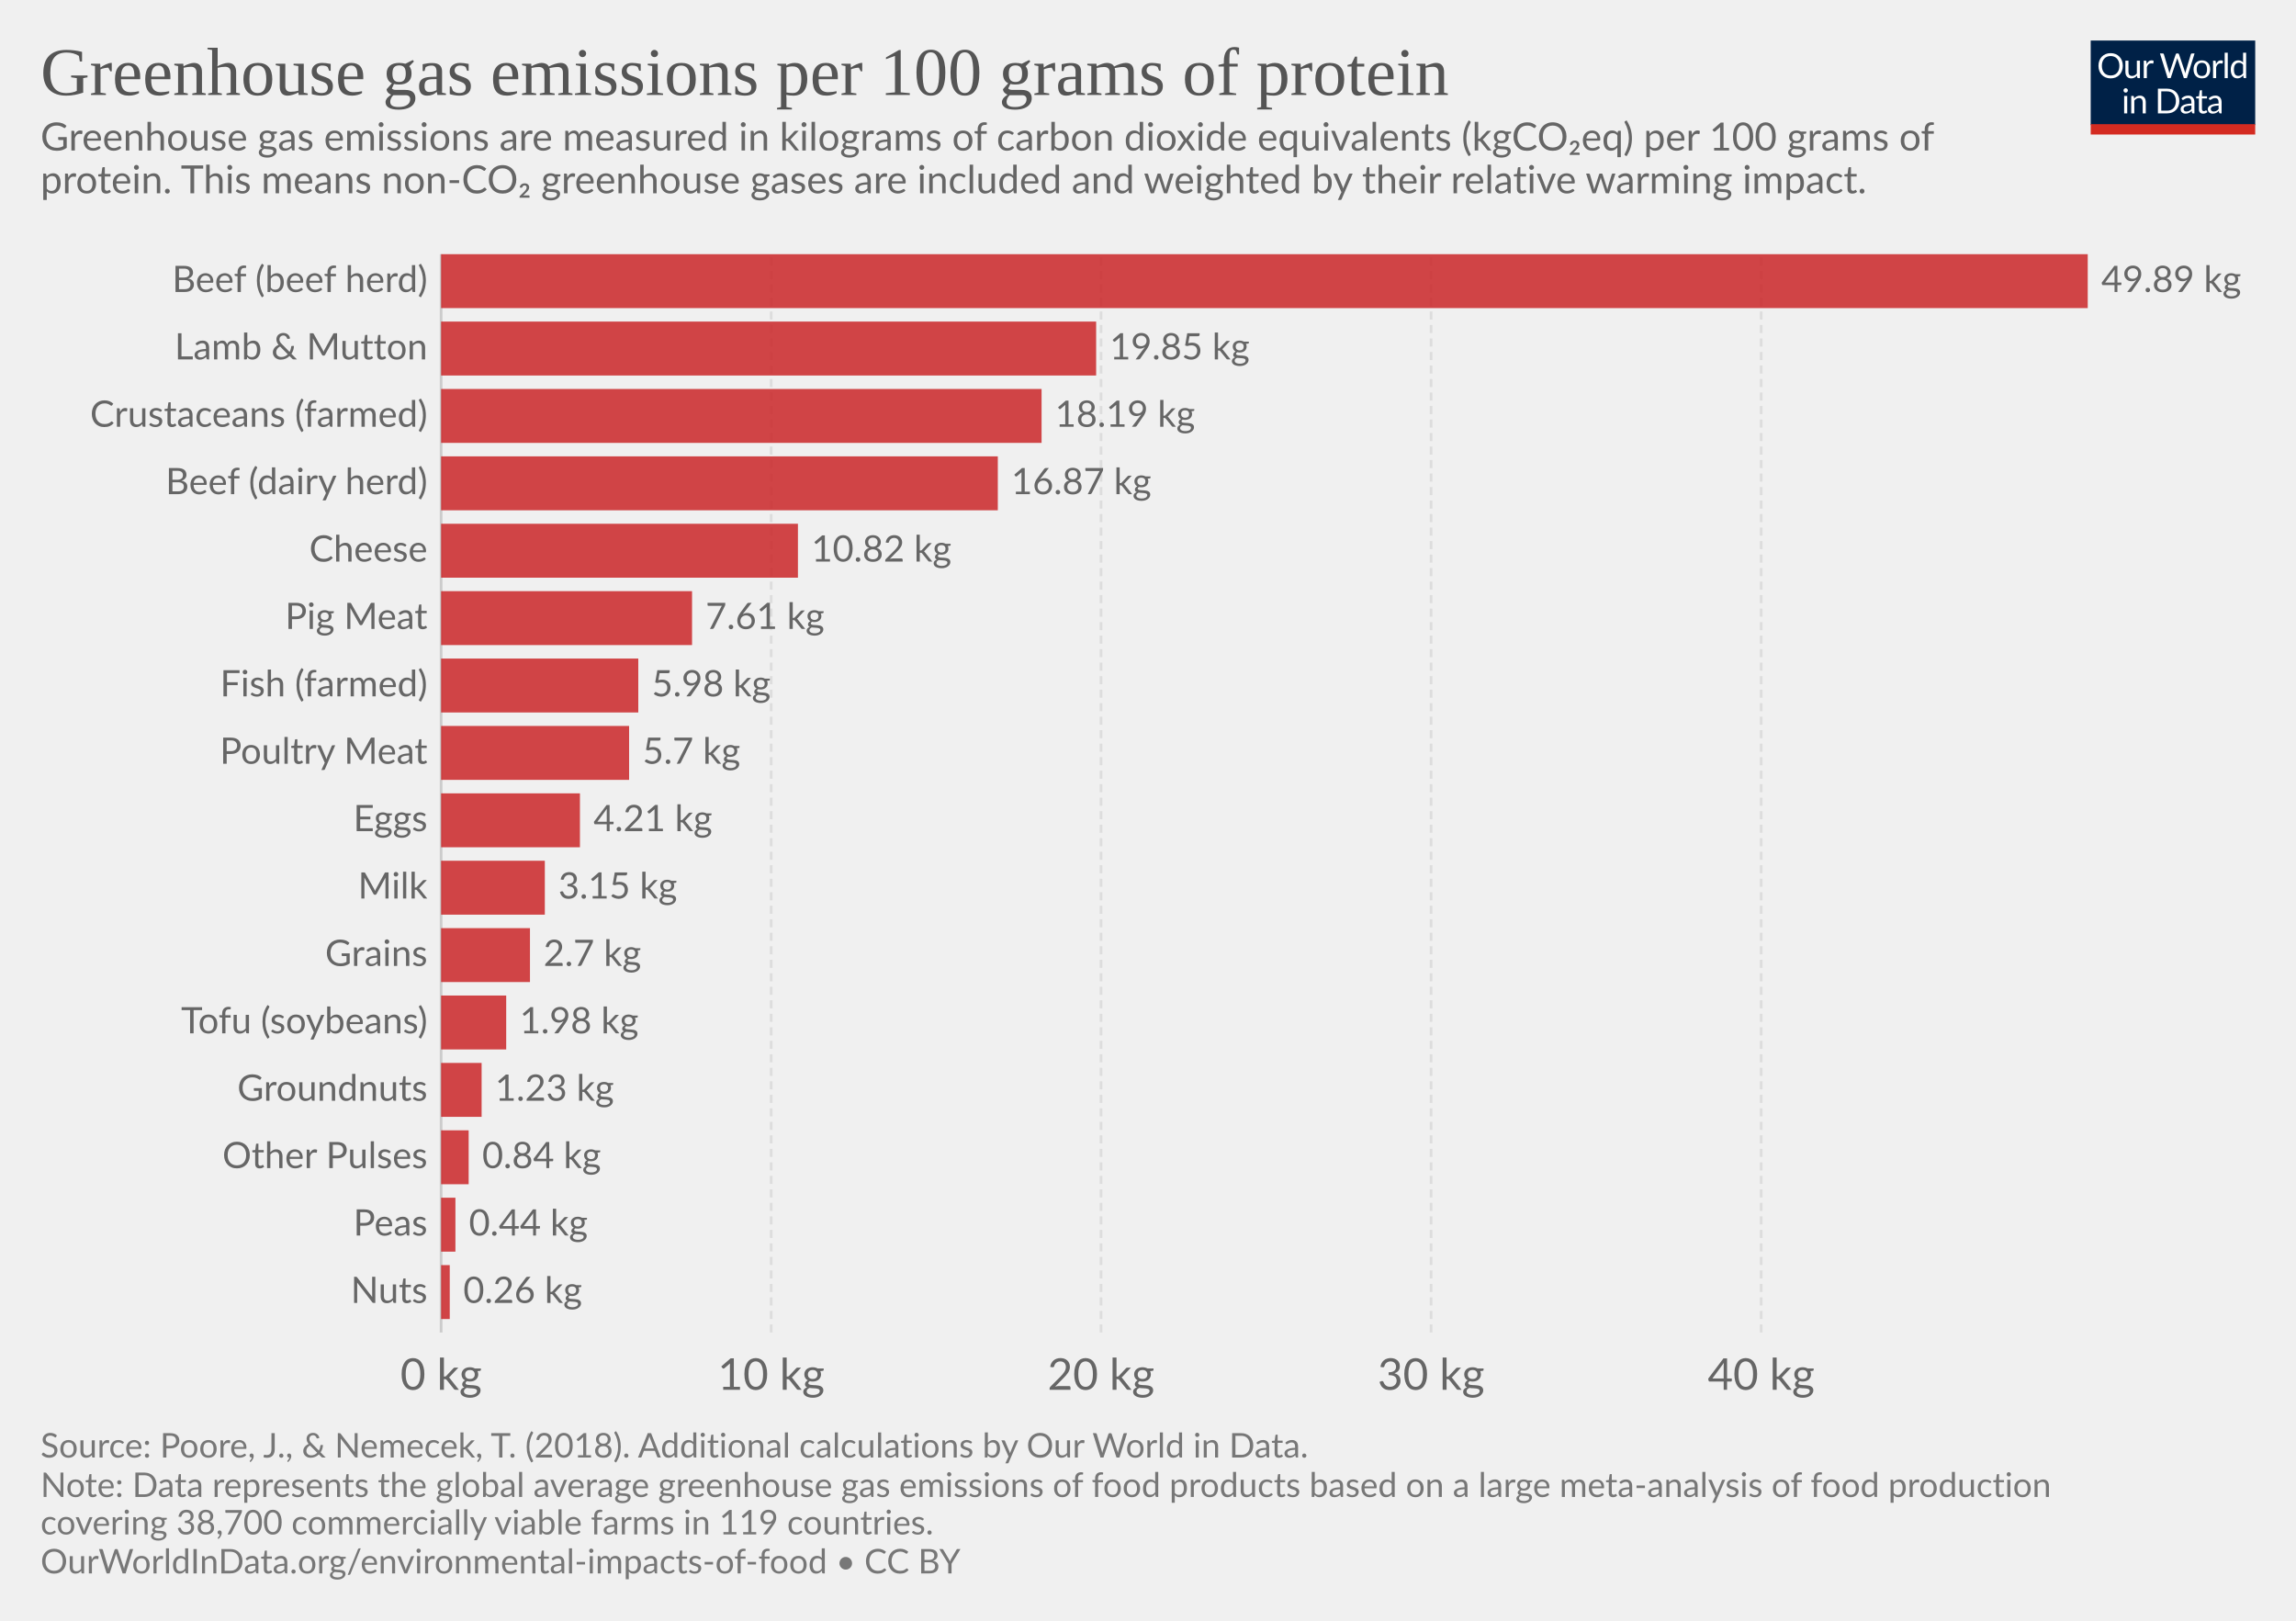
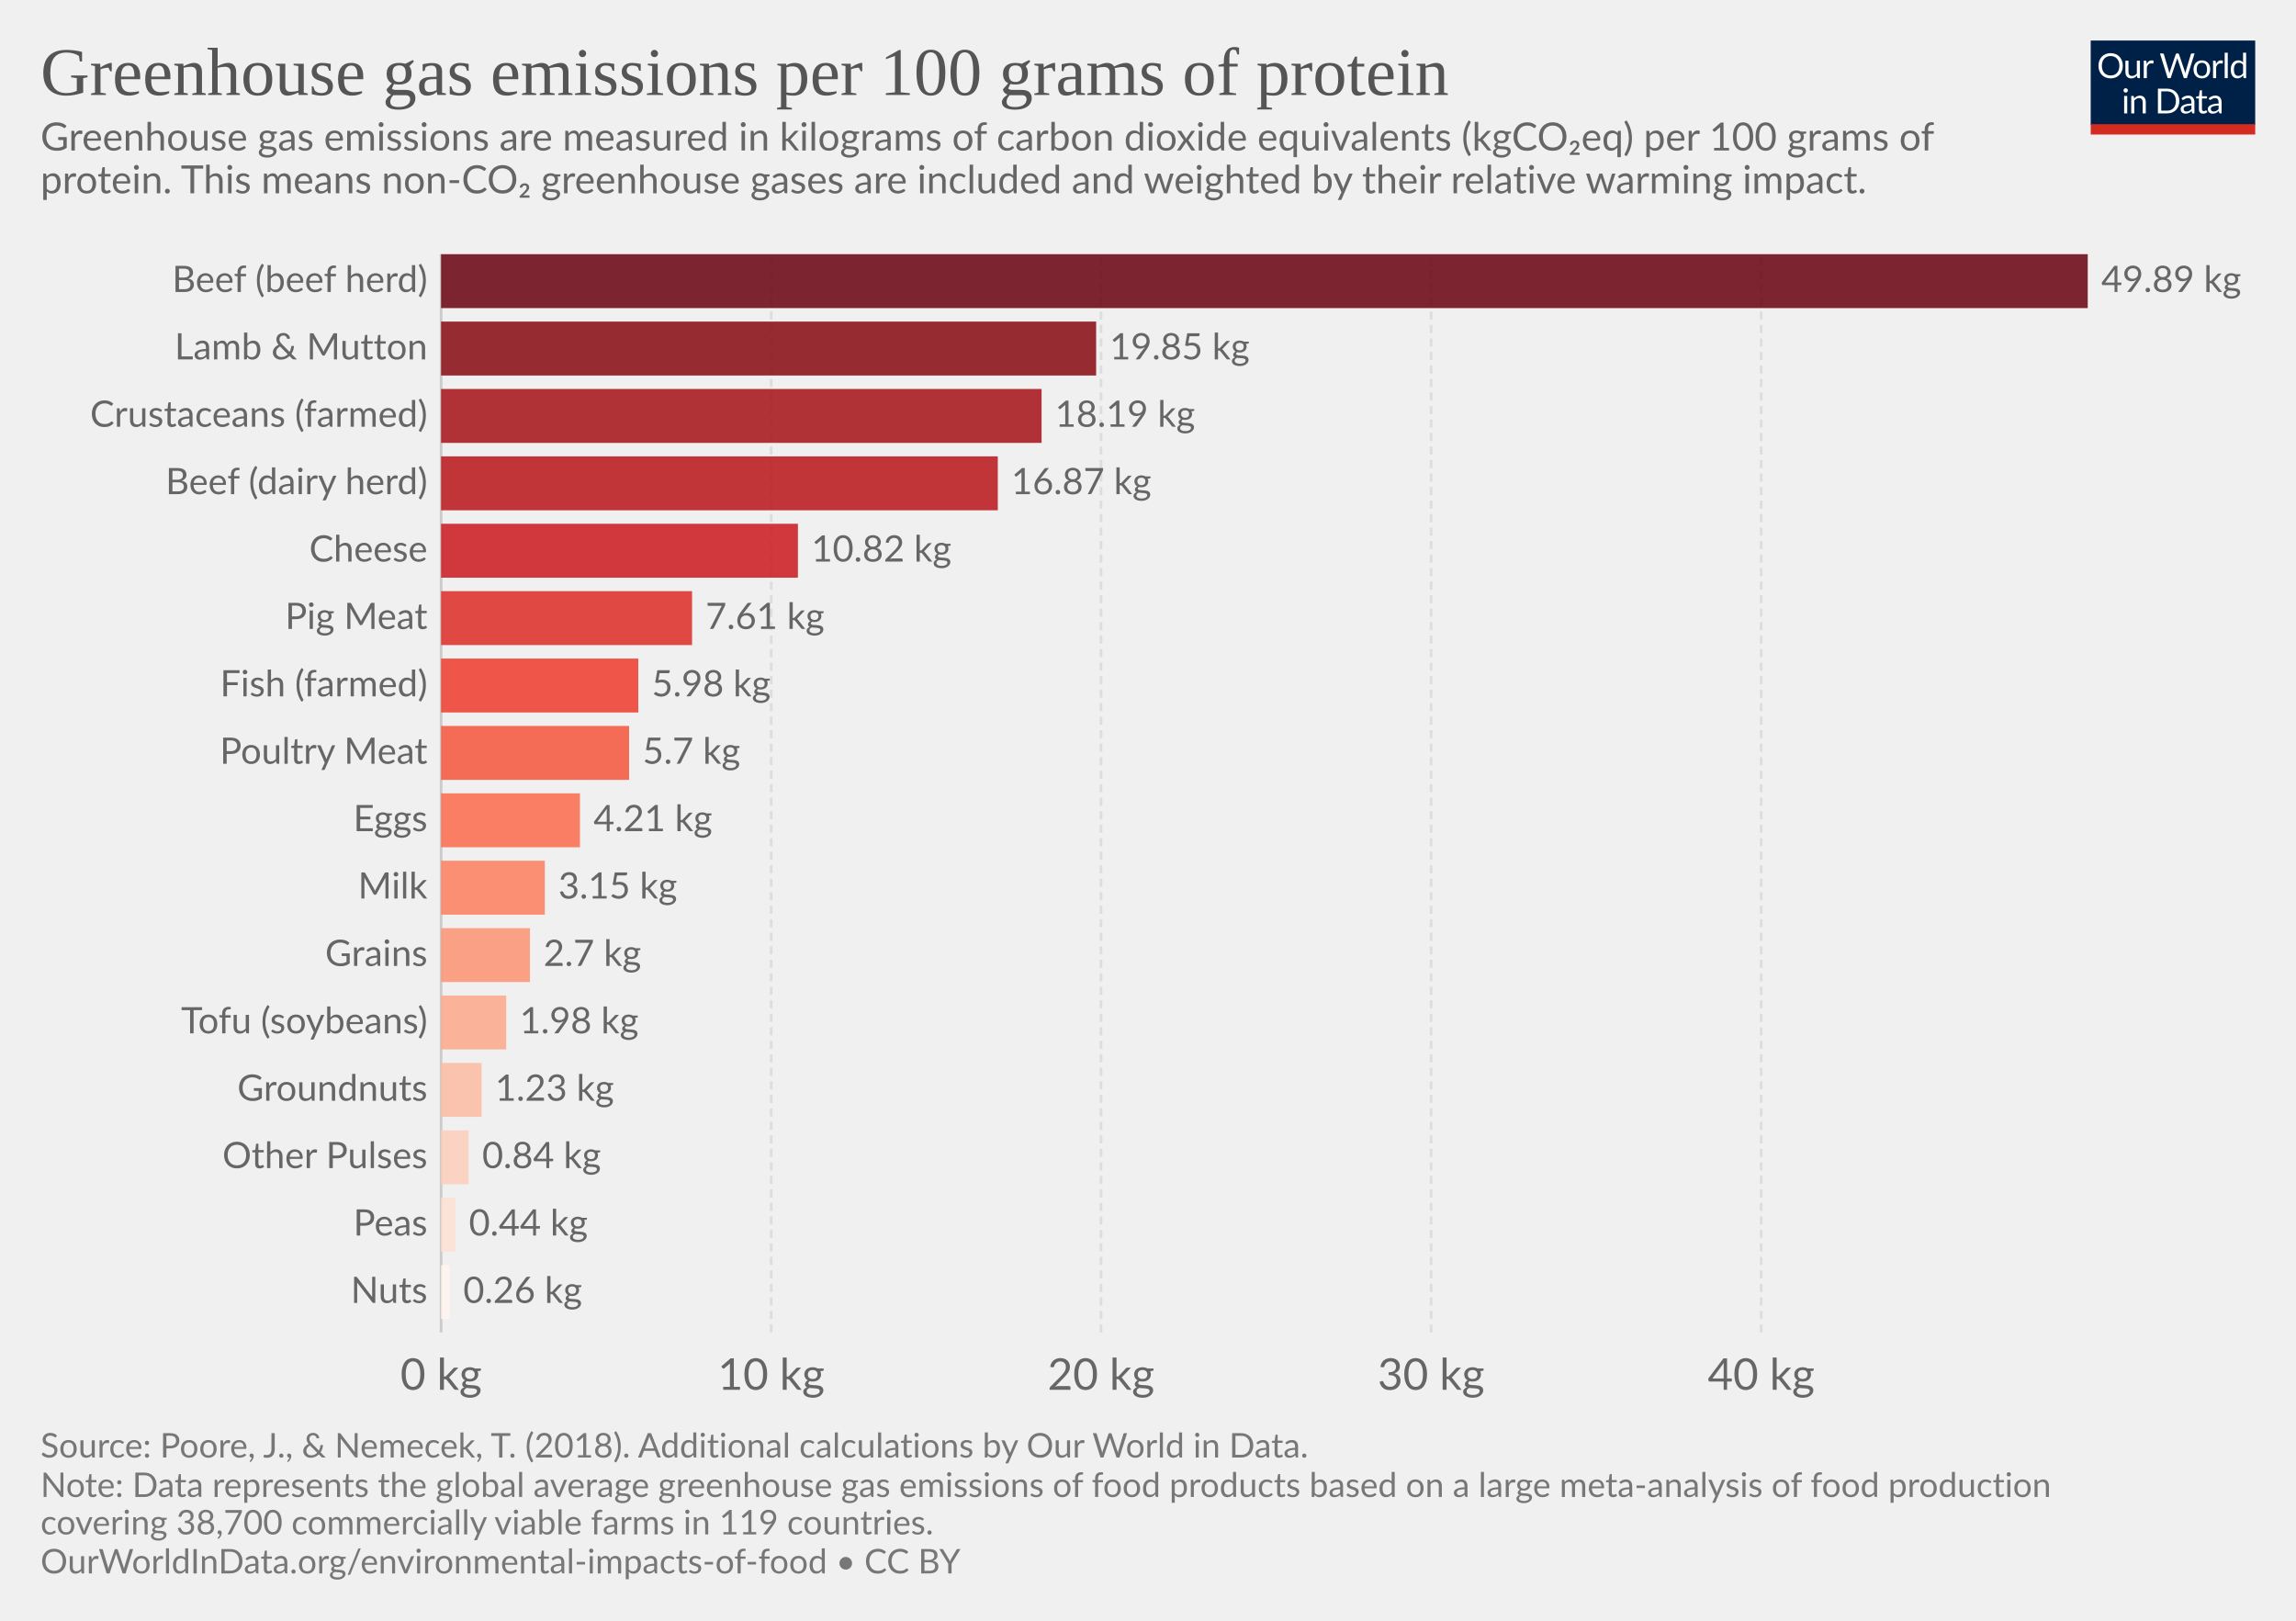
<svg xmlns="http://www.w3.org/2000/svg" version="1.1" style="font-family:Lato, 'Helvetica Neue', Helvetica, Arial, sans-serif;font-size:18px;background-color:white;text-rendering:optimizeLegibility;-webkit-font-smoothing:antialiased" width="850" height="600">
  <g class="HeaderView">
    <g transform="translate(774, 15) scale(0.29)">
      <svg width="210" height="120" viewBox="0 0 210 120" fill="none">
        <g clip-path="url(#clip0)">
          <path d="M0 0H210V107.89H0V0Z" fill="#002147" />
          <path d="M40.979 32.248C40.979 34.609 40.605 36.78 39.857 38.76C39.109 40.725 38.053 42.419 36.689 43.842C35.325 45.265 33.682 46.372 31.761 47.164C29.854 47.941 27.742 48.33 25.425 48.33C23.107 48.33 20.995 47.941 19.089 47.164C17.182 46.372 15.547 45.265 14.183 43.842C12.819 42.419 11.763 40.725 11.015 38.76C10.267 36.78 9.893 34.609 9.893 32.248C9.893 29.887 10.267 27.723 11.015 25.758C11.763 23.778 12.819 22.077 14.183 20.654C15.547 19.217 17.182 18.102 19.089 17.31C20.995 16.518 23.107 16.122 25.425 16.122C27.742 16.122 29.854 16.518 31.761 17.31C33.682 18.102 35.325 19.217 36.689 20.654C38.053 22.077 39.109 23.778 39.857 25.758C40.605 27.723 40.979 29.887 40.979 32.248ZM36.601 32.248C36.601 30.312 36.337 28.574 35.809 27.034C35.281 25.494 34.533 24.196 33.565 23.14C32.597 22.069 31.423 21.248 30.045 20.676C28.666 20.104 27.126 19.818 25.425 19.818C23.738 19.818 22.205 20.104 20.827 20.676C19.448 21.248 18.267 22.069 17.285 23.14C16.317 24.196 15.569 25.494 15.041 27.034C14.513 28.574 14.249 30.312 14.249 32.248C14.249 34.184 14.513 35.922 15.041 37.462C15.569 38.987 16.317 40.285 17.285 41.356C18.267 42.412 19.448 43.226 20.827 43.798C22.205 44.355 23.738 44.634 25.425 44.634C27.126 44.634 28.666 44.355 30.045 43.798C31.423 43.226 32.597 42.412 33.565 41.356C34.533 40.285 35.281 38.987 35.809 37.462C36.337 35.922 36.601 34.184 36.601 32.248ZM62.823 25.714V48H60.491C59.934 48 59.582 47.729 59.435 47.186L59.127 44.788C58.159 45.859 57.074 46.724 55.871 47.384C54.669 48.029 53.29 48.352 51.735 48.352C50.518 48.352 49.44 48.154 48.501 47.758C47.577 47.347 46.8 46.775 46.169 46.042C45.539 45.309 45.062 44.421 44.739 43.38C44.431 42.339 44.277 41.187 44.277 39.926V25.714H48.193V39.926C48.193 41.613 48.575 42.918 49.337 43.842C50.115 44.766 51.295 45.228 52.879 45.228C54.038 45.228 55.116 44.957 56.113 44.414C57.125 43.857 58.057 43.094 58.907 42.126V25.714H62.823ZM71.43 30.18C72.135 28.655 73 27.467 74.027 26.616C75.053 25.751 76.307 25.318 77.789 25.318C78.258 25.318 78.705 25.369 79.131 25.472C79.571 25.575 79.959 25.736 80.297 25.956L80.011 28.882C79.923 29.249 79.703 29.432 79.351 29.432C79.145 29.432 78.845 29.388 78.449 29.3C78.053 29.212 77.605 29.168 77.107 29.168C76.403 29.168 75.772 29.271 75.215 29.476C74.672 29.681 74.181 29.989 73.741 30.4C73.315 30.796 72.927 31.295 72.575 31.896C72.237 32.483 71.929 33.157 71.651 33.92V48H67.713V25.714H69.957C70.382 25.714 70.675 25.795 70.837 25.956C70.998 26.117 71.108 26.396 71.167 26.792L71.43 30.18ZM132.589 16.474L122.755 48H118.927L110.941 23.954C110.867 23.719 110.794 23.47 110.721 23.206C110.662 22.942 110.596 22.663 110.523 22.37C110.449 22.663 110.376 22.942 110.303 23.206C110.23 23.47 110.156 23.719 110.083 23.954L102.053 48H98.225L88.391 16.474H91.933C92.314 16.474 92.629 16.569 92.879 16.76C93.143 16.951 93.311 17.193 93.385 17.486L99.897 39.398C99.999 39.794 100.095 40.219 100.183 40.674C100.285 41.129 100.381 41.613 100.469 42.126C100.571 41.613 100.674 41.129 100.777 40.674C100.894 40.205 101.019 39.779 101.151 39.398L108.565 17.486C108.653 17.237 108.821 17.009 109.071 16.804C109.335 16.584 109.65 16.474 110.017 16.474H111.249C111.63 16.474 111.938 16.569 112.173 16.76C112.407 16.951 112.583 17.193 112.701 17.486L120.093 39.398C120.225 39.779 120.342 40.19 120.445 40.63C120.562 41.07 120.672 41.532 120.775 42.016C120.848 41.532 120.929 41.07 121.017 40.63C121.105 40.19 121.2 39.779 121.303 39.398L127.837 17.486C127.91 17.222 128.072 16.987 128.321 16.782C128.585 16.577 128.9 16.474 129.267 16.474H132.589ZM141.94 25.362C143.568 25.362 145.034 25.633 146.34 26.176C147.645 26.719 148.76 27.489 149.684 28.486C150.608 29.483 151.312 30.693 151.796 32.116C152.294 33.524 152.544 35.101 152.544 36.846C152.544 38.606 152.294 40.19 151.796 41.598C151.312 43.006 150.608 44.209 149.684 45.206C148.76 46.203 147.645 46.973 146.34 47.516C145.034 48.044 143.568 48.308 141.94 48.308C140.297 48.308 138.816 48.044 137.496 47.516C136.19 46.973 135.076 46.203 134.152 45.206C133.228 44.209 132.516 43.006 132.018 41.598C131.534 40.19 131.292 38.606 131.292 36.846C131.292 35.101 131.534 33.524 132.018 32.116C132.516 30.693 133.228 29.483 134.152 28.486C135.076 27.489 136.19 26.719 137.496 26.176C138.816 25.633 140.297 25.362 141.94 25.362ZM141.94 45.25C144.14 45.25 145.782 44.517 146.868 43.05C147.953 41.569 148.496 39.508 148.496 36.868C148.496 34.213 147.953 32.145 146.868 30.664C145.782 29.183 144.14 28.442 141.94 28.442C140.825 28.442 139.85 28.633 139.014 29.014C138.192 29.395 137.503 29.945 136.946 30.664C136.403 31.383 135.992 32.27 135.714 33.326C135.45 34.367 135.318 35.548 135.318 36.868C135.318 39.508 135.86 41.569 136.946 43.05C138.046 44.517 139.71 45.25 141.94 45.25ZM159.908 30.18C160.612 28.655 161.478 27.467 162.504 26.616C163.531 25.751 164.785 25.318 166.266 25.318C166.736 25.318 167.183 25.369 167.608 25.472C168.048 25.575 168.437 25.736 168.774 25.956L168.488 28.882C168.4 29.249 168.18 29.432 167.828 29.432C167.623 29.432 167.322 29.388 166.926 29.3C166.53 29.212 166.083 29.168 165.584 29.168C164.88 29.168 164.25 29.271 163.692 29.476C163.15 29.681 162.658 29.989 162.218 30.4C161.793 30.796 161.404 31.295 161.052 31.896C160.715 32.483 160.407 33.157 160.128 33.92V48H156.19V25.714H158.434C158.86 25.714 159.153 25.795 159.314 25.956C159.476 26.117 159.586 26.396 159.644 26.792L159.908 30.18ZM174.946 15.594V48H171.03V15.594H174.946ZM194.496 31.016C193.763 30.033 192.971 29.351 192.12 28.97C191.269 28.574 190.316 28.376 189.26 28.376C187.192 28.376 185.601 29.117 184.486 30.598C183.371 32.079 182.814 34.191 182.814 36.934C182.814 38.386 182.939 39.633 183.188 40.674C183.437 41.701 183.804 42.551 184.288 43.226C184.772 43.886 185.366 44.37 186.07 44.678C186.774 44.986 187.573 45.14 188.468 45.14C189.759 45.14 190.881 44.847 191.834 44.26C192.802 43.673 193.689 42.845 194.496 41.774V31.016ZM198.412 15.594V48H196.08C195.523 48 195.171 47.729 195.024 47.186L194.672 44.48C193.719 45.624 192.633 46.548 191.416 47.252C190.199 47.956 188.791 48.308 187.192 48.308C185.916 48.308 184.757 48.066 183.716 47.582C182.675 47.083 181.787 46.357 181.054 45.404C180.321 44.451 179.756 43.263 179.36 41.84C178.964 40.417 178.766 38.782 178.766 36.934C178.766 35.291 178.986 33.766 179.426 32.358C179.866 30.935 180.497 29.703 181.318 28.662C182.139 27.621 183.144 26.807 184.332 26.22C185.535 25.619 186.884 25.318 188.38 25.318C189.744 25.318 190.91 25.553 191.878 26.022C192.861 26.477 193.733 27.115 194.496 27.936V15.594H198.412ZM46.614 70.714V93H42.698V70.714H46.614ZM47.45 63.718C47.45 64.099 47.369 64.459 47.208 64.796C47.061 65.119 46.856 65.412 46.592 65.676C46.343 65.925 46.042 66.123 45.69 66.27C45.352 66.417 44.993 66.49 44.612 66.49C44.23 66.49 43.871 66.417 43.534 66.27C43.211 66.123 42.925 65.925 42.676 65.676C42.426 65.412 42.228 65.119 42.082 64.796C41.935 64.459 41.862 64.099 41.862 63.718C41.862 63.337 41.935 62.977 42.082 62.64C42.228 62.288 42.426 61.987 42.676 61.738C42.925 61.474 43.211 61.269 43.534 61.122C43.871 60.975 44.23 60.902 44.612 60.902C44.993 60.902 45.352 60.975 45.69 61.122C46.042 61.269 46.343 61.474 46.592 61.738C46.856 61.987 47.061 62.288 47.208 62.64C47.369 62.977 47.45 63.337 47.45 63.718ZM55.424 73.948C55.908 73.405 56.422 72.914 56.964 72.474C57.507 72.034 58.079 71.66 58.68 71.352C59.296 71.029 59.941 70.787 60.616 70.626C61.306 70.45 62.046 70.362 62.838 70.362C64.055 70.362 65.126 70.567 66.05 70.978C66.989 71.374 67.766 71.946 68.382 72.694C69.013 73.427 69.49 74.315 69.812 75.356C70.135 76.397 70.296 77.549 70.296 78.81V93H66.358V78.81C66.358 77.123 65.969 75.818 65.192 74.894C64.43 73.955 63.264 73.486 61.694 73.486C60.535 73.486 59.45 73.765 58.438 74.322C57.441 74.879 56.517 75.635 55.666 76.588V93H51.728V70.714H54.082C54.639 70.714 54.984 70.985 55.116 71.528L55.424 73.948ZM113.129 77.248C113.129 79.609 112.755 81.758 112.007 83.694C111.259 85.63 110.203 87.287 108.839 88.666C107.475 90.045 105.832 91.115 103.911 91.878C102.004 92.626 99.892 93 97.575 93H85.805V61.474H97.575C99.892 61.474 102.004 61.855 103.911 62.618C105.832 63.366 107.475 64.437 108.839 65.83C110.203 67.209 111.259 68.866 112.007 70.802C112.755 72.738 113.129 74.887 113.129 77.248ZM108.751 77.248C108.751 75.312 108.487 73.581 107.959 72.056C107.431 70.531 106.683 69.24 105.715 68.184C104.747 67.128 103.574 66.321 102.195 65.764C100.816 65.207 99.276 64.928 97.575 64.928H90.073V89.546H97.575C99.276 89.546 100.816 89.267 102.195 88.71C103.574 88.153 104.747 87.353 105.715 86.312C106.683 85.256 107.431 83.965 107.959 82.44C108.487 80.915 108.751 79.184 108.751 77.248ZM128.553 82.968C126.749 83.027 125.209 83.173 123.933 83.408C122.672 83.628 121.638 83.921 120.831 84.288C120.039 84.655 119.46 85.087 119.093 85.586C118.741 86.085 118.565 86.642 118.565 87.258C118.565 87.845 118.661 88.351 118.851 88.776C119.042 89.201 119.299 89.553 119.621 89.832C119.959 90.096 120.347 90.294 120.787 90.426C121.242 90.543 121.726 90.602 122.239 90.602C122.929 90.602 123.559 90.536 124.131 90.404C124.703 90.257 125.239 90.052 125.737 89.788C126.251 89.524 126.735 89.209 127.189 88.842C127.659 88.475 128.113 88.057 128.553 87.588V82.968ZM115.903 73.86C117.135 72.672 118.463 71.785 119.885 71.198C121.308 70.611 122.885 70.318 124.615 70.318C125.862 70.318 126.969 70.523 127.937 70.934C128.905 71.345 129.719 71.917 130.379 72.65C131.039 73.383 131.538 74.271 131.875 75.312C132.213 76.353 132.381 77.497 132.381 78.744V93H130.643C130.262 93 129.969 92.941 129.763 92.824C129.558 92.692 129.397 92.443 129.279 92.076L128.839 89.964C128.253 90.507 127.681 90.991 127.123 91.416C126.566 91.827 125.979 92.179 125.363 92.472C124.747 92.751 124.087 92.963 123.383 93.11C122.694 93.271 121.924 93.352 121.073 93.352C120.208 93.352 119.394 93.235 118.631 93C117.869 92.751 117.201 92.384 116.629 91.9C116.072 91.416 115.625 90.807 115.287 90.074C114.965 89.326 114.803 88.446 114.803 87.434C114.803 86.554 115.045 85.711 115.529 84.904C116.013 84.083 116.798 83.357 117.883 82.726C118.969 82.095 120.384 81.582 122.129 81.186C123.875 80.775 126.016 80.541 128.553 80.482V78.744C128.553 77.013 128.179 75.708 127.431 74.828C126.683 73.933 125.591 73.486 124.153 73.486C123.185 73.486 122.371 73.611 121.711 73.86C121.066 74.095 120.501 74.366 120.017 74.674C119.548 74.967 119.137 75.239 118.785 75.488C118.448 75.723 118.111 75.84 117.773 75.84C117.509 75.84 117.282 75.774 117.091 75.642C116.901 75.495 116.739 75.319 116.607 75.114L115.903 73.86ZM143.568 93.352C141.808 93.352 140.451 92.861 139.498 91.878C138.559 90.895 138.09 89.48 138.09 87.632V73.992H135.406C135.171 73.992 134.973 73.926 134.812 73.794C134.65 73.647 134.57 73.427 134.57 73.134V71.572L138.222 71.11L139.124 64.224C139.168 64.004 139.263 63.828 139.41 63.696C139.571 63.549 139.776 63.476 140.026 63.476H142.006V71.154H148.452V73.992H142.006V87.368C142.006 88.307 142.233 89.003 142.688 89.458C143.142 89.913 143.729 90.14 144.448 90.14C144.858 90.14 145.21 90.089 145.504 89.986C145.812 89.869 146.076 89.744 146.296 89.612C146.516 89.48 146.699 89.363 146.846 89.26C147.007 89.143 147.146 89.084 147.264 89.084C147.469 89.084 147.652 89.209 147.814 89.458L148.958 91.328C148.283 91.959 147.469 92.457 146.516 92.824C145.562 93.176 144.58 93.352 143.568 93.352ZM163.253 82.968C161.449 83.027 159.909 83.173 158.633 83.408C157.372 83.628 156.338 83.921 155.531 84.288C154.739 84.655 154.16 85.087 153.793 85.586C153.441 86.085 153.265 86.642 153.265 87.258C153.265 87.845 153.36 88.351 153.551 88.776C153.742 89.201 153.998 89.553 154.321 89.832C154.658 90.096 155.047 90.294 155.487 90.426C155.942 90.543 156.426 90.602 156.939 90.602C157.628 90.602 158.259 90.536 158.831 90.404C159.403 90.257 159.938 90.052 160.437 89.788C160.95 89.524 161.434 89.209 161.889 88.842C162.358 88.475 162.813 88.057 163.253 87.588V82.968ZM150.603 73.86C151.835 72.672 153.162 71.785 154.585 71.198C156.008 70.611 157.584 70.318 159.315 70.318C160.562 70.318 161.669 70.523 162.637 70.934C163.605 71.345 164.419 71.917 165.079 72.65C165.739 73.383 166.238 74.271 166.575 75.312C166.912 76.353 167.081 77.497 167.081 78.744V93H165.343C164.962 93 164.668 92.941 164.463 92.824C164.258 92.692 164.096 92.443 163.979 92.076L163.539 89.964C162.952 90.507 162.38 90.991 161.823 91.416C161.266 91.827 160.679 92.179 160.063 92.472C159.447 92.751 158.787 92.963 158.083 93.11C157.394 93.271 156.624 93.352 155.773 93.352C154.908 93.352 154.094 93.235 153.331 93C152.568 92.751 151.901 92.384 151.329 91.9C150.772 91.416 150.324 90.807 149.987 90.074C149.664 89.326 149.503 88.446 149.503 87.434C149.503 86.554 149.745 85.711 150.229 84.904C150.713 84.083 151.498 83.357 152.583 82.726C153.668 82.095 155.084 81.582 156.829 81.186C158.574 80.775 160.716 80.541 163.253 80.482V78.744C163.253 77.013 162.879 75.708 162.131 74.828C161.383 73.933 160.29 73.486 158.853 73.486C157.885 73.486 157.071 73.611 156.411 73.86C155.766 74.095 155.201 74.366 154.717 74.674C154.248 74.967 153.837 75.239 153.485 75.488C153.148 75.723 152.81 75.84 152.473 75.84C152.209 75.84 151.982 75.774 151.791 75.642C151.6 75.495 151.439 75.319 151.307 75.114L150.603 73.86Z" fill="white" />
          <rect y="106.789" width="210" height="13.211" fill="#D42B21" />
        </g>
        <defs>
          <clipPath id="clip0">
            <rect width="210" height="120" fill="white" />
          </clipPath>
        </defs>
      </svg>
    </g>
    <a href="https://ourworldindata.org/grapher/ghg-per-protein-poore" style="font-family:&quot;Playfair Display&quot;, Georgia, &quot;Times New Roman&quot;, serif" target="_blank">
      <text font-size="25.20" x="15.0" y="35.2" fill="#555">
        <tspan x="15" y="35.16">Greenhouse gas emissions per 100 grams of protein</tspan>
      </text>
    </a>
    <text font-size="14.40" x="15.0" y="55.7" fill="#666">
      <tspan x="15" y="55.72">Greenhouse gas emissions are measured in kilograms of carbon dioxide equivalents (kgCO₂eq) per 100 grams of</tspan>
      <tspan x="15" y="71.56">protein. This means non-CO₂ greenhouse gases are included and weighted by their relative warming impact. </tspan>
    </text>
  </g>
  <g class="DiscreteBarChart">
    <rect x="15" y="94.1" width="810" height="420.4" opacity="0" fill="rgba(255,255,255,0)" />
    <g class="HorizontalAxis">
      <text x="163.3" y="514.5" fill="#666" text-anchor="middle" font-size="16.2">0 kg</text>
      <text x="285.5" y="514.5" fill="#666" text-anchor="middle" font-size="16.2">10 kg</text>
      <text x="407.6" y="514.5" fill="#666" text-anchor="middle" font-size="16.2">20 kg</text>
      <text x="529.8" y="514.5" fill="#666" text-anchor="middle" font-size="16.2">30 kg</text>
      <text x="652" y="514.5" fill="#666" text-anchor="middle" font-size="16.2">40 kg</text>
    </g>
    <g class="AxisGridLines">
      <line x1="163.3" y1="493.30" x2="163.3" y2="94.10" stroke="#ccc" />
      <line x1="285.5" y1="493.30" x2="285.5" y2="94.10" stroke="#ddd" stroke-dasharray="3,2" />
      <line x1="407.6" y1="493.30" x2="407.6" y2="94.10" stroke="#ddd" stroke-dasharray="3,2" />
      <line x1="529.8" y1="493.30" x2="529.8" y2="94.10" stroke="#ddd" stroke-dasharray="3,2" />
      <line x1="652" y1="493.30" x2="652" y2="94.10" stroke="#ddd" stroke-dasharray="3,2" />
    </g>
    <g class="bar" transform="translate(0, 104.08)" style="transition:transform 200ms ease">
      <text x="0" y="0" transform="translate(158.257, 0)" fill="#666" dominant-baseline="middle" text-anchor="end" font-size="13.5">Beef (beef herd)</text>
-       <rect x="0" y="0" transform="translate(163.3, -9.98)" width="609.6" height="19.96" fill="#ca2628" opacity="0.85" style="transition:height 200ms ease" />
+       <rect x="0" y="0" transform="translate(163.3, -9.98)" width="609.6" height="19.96" fill="#67000d" opacity="0.85" style="transition:height 200ms ease" />
      <text x="0" y="0" transform="translate(777.9, 0)" fill="#666" dominant-baseline="middle" text-anchor="start" font-size="13.5">49.89 kg</text>
    </g>
    <g class="bar" transform="translate(0, 129.03)" style="transition:transform 200ms ease">
      <text x="0" y="0" transform="translate(158.257, 0)" fill="#666" dominant-baseline="middle" text-anchor="end" font-size="13.5">Lamb &amp; Mutton</text>
-       <rect x="0" y="0" transform="translate(163.3, -9.98)" width="242.5" height="19.96" fill="#ca2628" opacity="0.85" style="transition:height 200ms ease" />
+       <rect x="0" y="0" transform="translate(163.3, -9.98)" width="242.5" height="19.96" fill="rgb(134, 8, 17)" opacity="0.85" style="transition:height 200ms ease" />
      <text x="0" y="0" transform="translate(410.8, 0)" fill="#666" dominant-baseline="middle" text-anchor="start" font-size="13.5">19.85 kg</text>
    </g>
    <g class="bar" transform="translate(0, 153.98)" style="transition:transform 200ms ease">
      <text x="0" y="0" transform="translate(158.257, 0)" fill="#666" dominant-baseline="middle" text-anchor="end" font-size="13.5">Crustaceans (farmed)</text>
-       <rect x="0" y="0" transform="translate(163.3, -9.98)" width="222.3" height="19.96" fill="#ca2628" opacity="0.85" style="transition:height 200ms ease" />
+       <rect x="0" y="0" transform="translate(163.3, -9.98)" width="222.3" height="19.96" fill="#a50f15" opacity="0.85" style="transition:height 200ms ease" />
      <text x="0" y="0" transform="translate(390.6, 0)" fill="#666" dominant-baseline="middle" text-anchor="start" font-size="13.5">18.19 kg</text>
    </g>
    <g class="bar" transform="translate(0, 178.93)" style="transition:transform 200ms ease">
      <text x="0" y="0" transform="translate(158.257, 0)" fill="#666" dominant-baseline="middle" text-anchor="end" font-size="13.5">Beef (dairy herd)</text>
-       <rect x="0" y="0" transform="translate(163.3, -9.98)" width="206.1" height="19.96" fill="#ca2628" opacity="0.85" style="transition:height 200ms ease" />
+       <rect x="0" y="0" transform="translate(163.3, -9.98)" width="206.1" height="19.96" fill="rgb(184, 20, 25)" opacity="0.85" style="transition:height 200ms ease" />
      <text x="0" y="0" transform="translate(374.4, 0)" fill="#666" dominant-baseline="middle" text-anchor="start" font-size="13.5">16.87 kg</text>
    </g>
    <g class="bar" transform="translate(0, 203.88)" style="transition:transform 200ms ease">
      <text x="0" y="0" transform="translate(158.257, 0)" fill="#666" dominant-baseline="middle" text-anchor="end" font-size="13.5">Cheese</text>
-       <rect x="0" y="0" transform="translate(163.3, -9.98)" width="132.1" height="19.96" fill="#ca2628" opacity="0.85" style="transition:height 200ms ease" />
+       <rect x="0" y="0" transform="translate(163.3, -9.98)" width="132.1" height="19.96" fill="#cb181d" opacity="0.85" style="transition:height 200ms ease" />
      <text x="0" y="0" transform="translate(300.4, 0)" fill="#666" dominant-baseline="middle" text-anchor="start" font-size="13.5">10.82 kg</text>
    </g>
    <g class="bar" transform="translate(0, 228.83)" style="transition:transform 200ms ease">
      <text x="0" y="0" transform="translate(158.257, 0)" fill="#666" dominant-baseline="middle" text-anchor="end" font-size="13.5">Pig Meat</text>
-       <rect x="0" y="0" transform="translate(163.3, -9.98)" width="92.9" height="19.96" fill="#ca2628" opacity="0.85" style="transition:height 200ms ease" />
+       <rect x="0" y="0" transform="translate(163.3, -9.98)" width="92.9" height="19.96" fill="rgb(221, 42, 37)" opacity="0.85" style="transition:height 200ms ease" />
      <text x="0" y="0" transform="translate(261.2, 0)" fill="#666" dominant-baseline="middle" text-anchor="start" font-size="13.5">7.61 kg</text>
    </g>
    <g class="bar" transform="translate(0, 253.78)" style="transition:transform 200ms ease">
      <text x="0" y="0" transform="translate(158.257, 0)" fill="#666" dominant-baseline="middle" text-anchor="end" font-size="13.5">Fish (farmed)</text>
-       <rect x="0" y="0" transform="translate(163.3, -9.98)" width="73" height="19.96" fill="#ca2628" opacity="0.85" style="transition:height 200ms ease" />
+       <rect x="0" y="0" transform="translate(163.3, -9.98)" width="73" height="19.96" fill="#ef3b2c" opacity="0.85" style="transition:height 200ms ease" />
      <text x="0" y="0" transform="translate(241.3, 0)" fill="#666" dominant-baseline="middle" text-anchor="start" font-size="13.5">5.98 kg</text>
    </g>
    <g class="bar" transform="translate(0, 278.73)" style="transition:transform 200ms ease">
      <text x="0" y="0" transform="translate(158.257, 0)" fill="#666" dominant-baseline="middle" text-anchor="end" font-size="13.5">Poultry Meat</text>
-       <rect x="0" y="0" transform="translate(163.3, -9.98)" width="69.6" height="19.96" fill="#ca2628" opacity="0.85" style="transition:height 200ms ease" />
+       <rect x="0" y="0" transform="translate(163.3, -9.98)" width="69.6" height="19.96" fill="rgb(245, 83, 59)" opacity="0.85" style="transition:height 200ms ease" />
      <text x="0" y="0" transform="translate(237.9, 0)" fill="#666" dominant-baseline="middle" text-anchor="start" font-size="13.5">5.7 kg</text>
    </g>
    <g class="bar" transform="translate(0, 303.68)" style="transition:transform 200ms ease">
      <text x="0" y="0" transform="translate(158.257, 0)" fill="#666" dominant-baseline="middle" text-anchor="end" font-size="13.5">Eggs</text>
-       <rect x="0" y="0" transform="translate(163.3, -9.98)" width="51.4" height="19.96" fill="#ca2628" opacity="0.85" style="transition:height 200ms ease" />
+       <rect x="0" y="0" transform="translate(163.3, -9.98)" width="51.4" height="19.96" fill="#fb6a4a" opacity="0.85" style="transition:height 200ms ease" />
      <text x="0" y="0" transform="translate(219.7, 0)" fill="#666" dominant-baseline="middle" text-anchor="start" font-size="13.5">4.21 kg</text>
    </g>
    <g class="bar" transform="translate(0, 328.63)" style="transition:transform 200ms ease">
      <text x="0" y="0" transform="translate(158.257, 0)" fill="#666" dominant-baseline="middle" text-anchor="end" font-size="13.5">Milk</text>
-       <rect x="0" y="0" transform="translate(163.3, -9.98)" width="38.4" height="19.96" fill="#ca2628" opacity="0.85" style="transition:height 200ms ease" />
+       <rect x="0" y="0" transform="translate(163.3, -9.98)" width="38.4" height="19.96" fill="rgb(252, 126, 94)" opacity="0.85" style="transition:height 200ms ease" />
      <text x="0" y="0" transform="translate(206.7, 0)" fill="#666" dominant-baseline="middle" text-anchor="start" font-size="13.5">3.15 kg</text>
    </g>
    <g class="bar" transform="translate(0, 353.58)" style="transition:transform 200ms ease">
      <text x="0" y="0" transform="translate(158.257, 0)" fill="#666" dominant-baseline="middle" text-anchor="end" font-size="13.5">Grains</text>
-       <rect x="0" y="0" transform="translate(163.3, -9.98)" width="32.9" height="19.96" fill="#ca2628" opacity="0.85" style="transition:height 200ms ease" />
+       <rect x="0" y="0" transform="translate(163.3, -9.98)" width="32.9" height="19.96" fill="#fc9272" opacity="0.85" style="transition:height 200ms ease" />
      <text x="0" y="0" transform="translate(201.2, 0)" fill="#666" dominant-baseline="middle" text-anchor="start" font-size="13.5">2.7 kg</text>
    </g>
    <g class="bar" transform="translate(0, 378.53)" style="transition:transform 200ms ease">
      <text x="0" y="0" transform="translate(158.257, 0)" fill="#666" dominant-baseline="middle" text-anchor="end" font-size="13.5">Tofu (soybeans)</text>
-       <rect x="0" y="0" transform="translate(163.3, -9.98)" width="24.1" height="19.96" fill="#ca2628" opacity="0.85" style="transition:height 200ms ease" />
+       <rect x="0" y="0" transform="translate(163.3, -9.98)" width="24.1" height="19.96" fill="rgb(252, 167, 138)" opacity="0.85" style="transition:height 200ms ease" />
      <text x="0" y="0" transform="translate(192.4, 0)" fill="#666" dominant-baseline="middle" text-anchor="start" font-size="13.5">1.98 kg</text>
    </g>
    <g class="bar" transform="translate(0, 403.48)" style="transition:transform 200ms ease">
      <text x="0" y="0" transform="translate(158.257, 0)" fill="#666" dominant-baseline="middle" text-anchor="end" font-size="13.5">Groundnuts</text>
-       <rect x="0" y="0" transform="translate(163.3, -9.98)" width="15" height="19.96" fill="#ca2628" opacity="0.85" style="transition:height 200ms ease" />
+       <rect x="0" y="0" transform="translate(163.3, -9.98)" width="15" height="19.96" fill="#fcbba1" opacity="0.85" style="transition:height 200ms ease" />
      <text x="0" y="0" transform="translate(183.3, 0)" fill="#666" dominant-baseline="middle" text-anchor="start" font-size="13.5">1.23 kg</text>
    </g>
    <g class="bar" transform="translate(0, 428.43)" style="transition:transform 200ms ease">
      <text x="0" y="0" transform="translate(158.257, 0)" fill="#666" dominant-baseline="middle" text-anchor="end" font-size="13.5">Other Pulses</text>
-       <rect x="0" y="0" transform="translate(163.3, -9.98)" width="10.2" height="19.96" fill="#ca2628" opacity="0.85" style="transition:height 200ms ease" />
+       <rect x="0" y="0" transform="translate(163.3, -9.98)" width="10.2" height="19.96" fill="rgb(253, 206, 186)" opacity="0.85" style="transition:height 200ms ease" />
      <text x="0" y="0" transform="translate(178.5, 0)" fill="#666" dominant-baseline="middle" text-anchor="start" font-size="13.5">0.84 kg</text>
    </g>
    <g class="bar" transform="translate(0, 453.38)" style="transition:transform 200ms ease">
      <text x="0" y="0" transform="translate(158.257, 0)" fill="#666" dominant-baseline="middle" text-anchor="end" font-size="13.5">Peas</text>
-       <rect x="0" y="0" transform="translate(163.3, -9.98)" width="5.3" height="19.96" fill="#ca2628" opacity="0.85" style="transition:height 200ms ease" />
+       <rect x="0" y="0" transform="translate(163.3, -9.98)" width="5.3" height="19.96" fill="#fee0d2" opacity="0.85" style="transition:height 200ms ease" />
      <text x="0" y="0" transform="translate(173.6, 0)" fill="#666" dominant-baseline="middle" text-anchor="start" font-size="13.5">0.44 kg</text>
    </g>
    <g class="bar" transform="translate(0, 478.33)" style="transition:transform 200ms ease">
      <text x="0" y="0" transform="translate(158.257, 0)" fill="#666" dominant-baseline="middle" text-anchor="end" font-size="13.5">Nuts</text>
-       <rect x="0" y="0" transform="translate(163.3, -9.98)" width="3.2" height="19.96" fill="#ca2628" opacity="0.85" style="transition:height 200ms ease" />
+       <rect x="0" y="0" transform="translate(163.3, -9.98)" width="3.2" height="19.96" fill="#fff5f0" opacity="0.85" style="transition:height 200ms ease" />
      <text x="0" y="0" transform="translate(171.5, 0)" fill="#666" dominant-baseline="middle" text-anchor="start" font-size="13.5">0.26 kg</text>
    </g>
  </g>
  <g class="SourcesFooter" style="fill:#777">
    <g class="clickable" style="fill:#777">
      <text font-size="12.60" x="15.0" y="539.6">
        <tspan x="15" y="539.58">Source: Poore, J., &amp; Nemecek, T. (2018). Additional calculations by Our World in Data.</tspan>
      </text>
    </g>
    <text font-size="12.60" x="15.0" y="554.2">
      <tspan x="15" y="554.18">Note: Data represents the global average greenhouse gas emissions of food products based on a large meta-analysis of food production</tspan>
      <tspan x="15" y="568.04">covering 38,700 commercially viable farms in 119 countries.</tspan>
    </text>
    <text font-size="12.60" x="15.0" y="582.5">
      <tspan x="15" y="582.48">
        <a target="_blank" style="fill: #777;" href="https://ourworldindata.org/environmental-impacts-of-food">OurWorldInData.org/environmental-impacts-of-food</a> • <a style="fill: #777;" class="cclogo" href="http://creativecommons.org/licenses/by/4.0/deed.en_US" target="_blank">CC BY</a>
      </tspan>
    </text>
  </g>
</svg>
